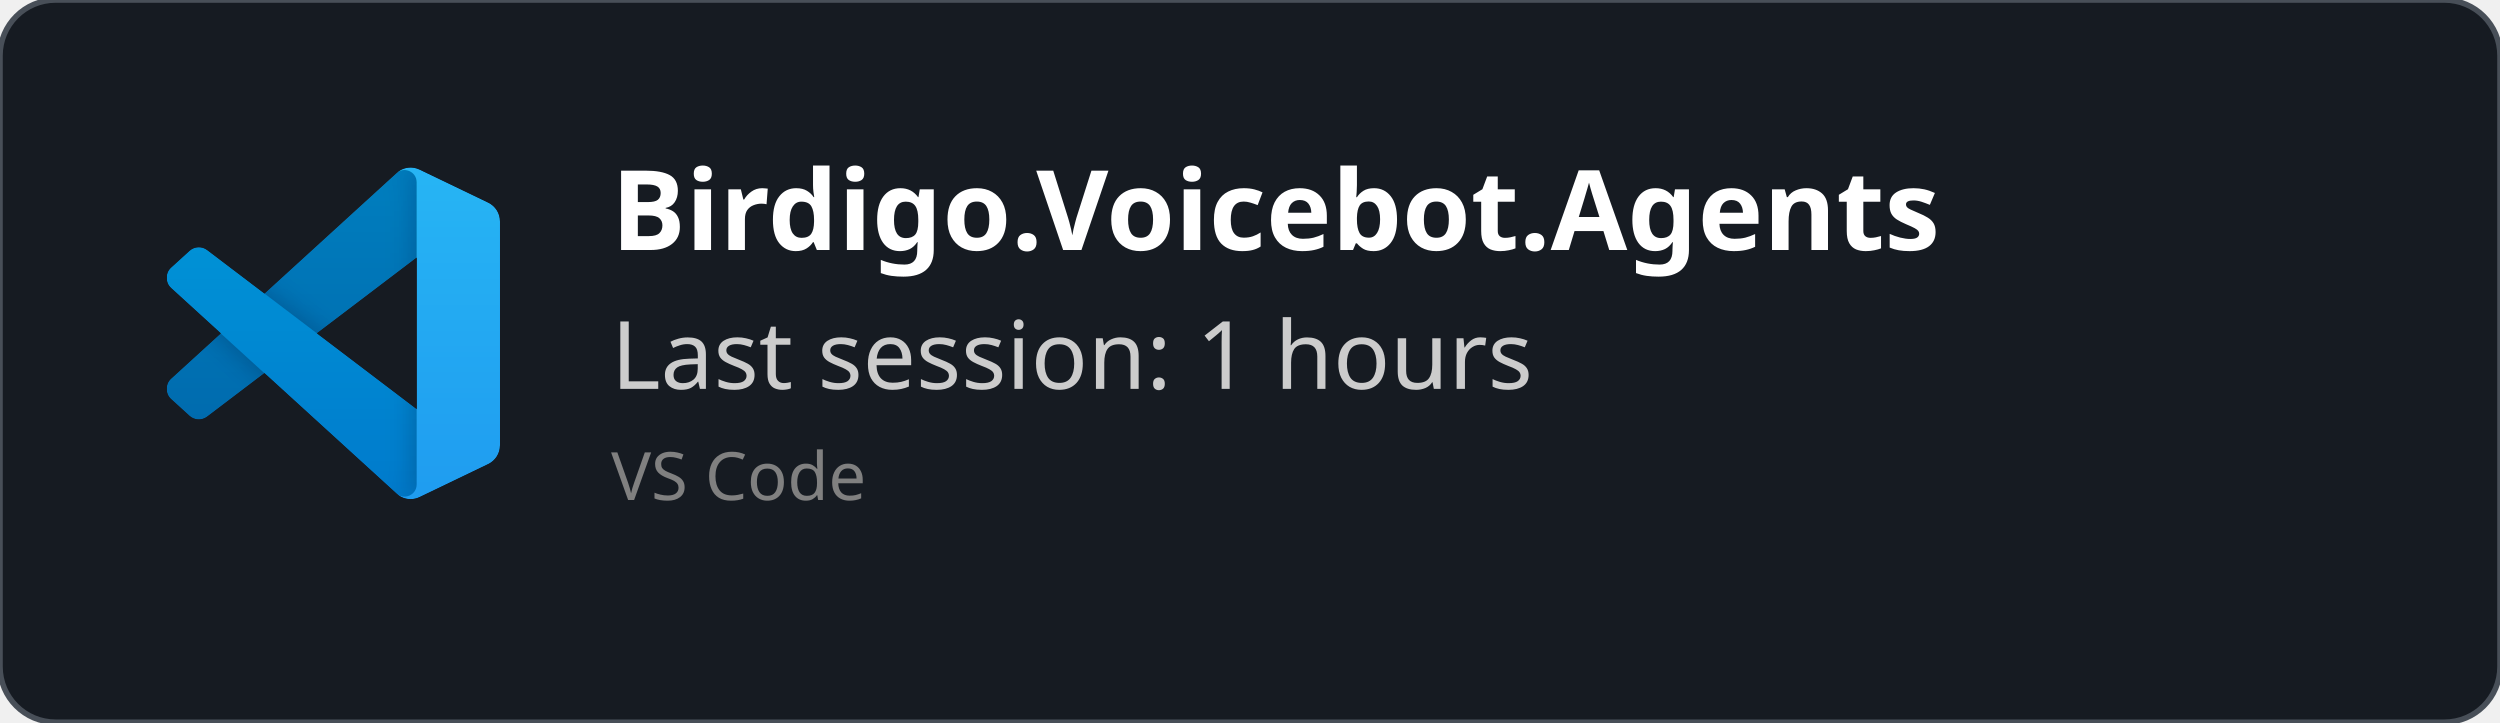
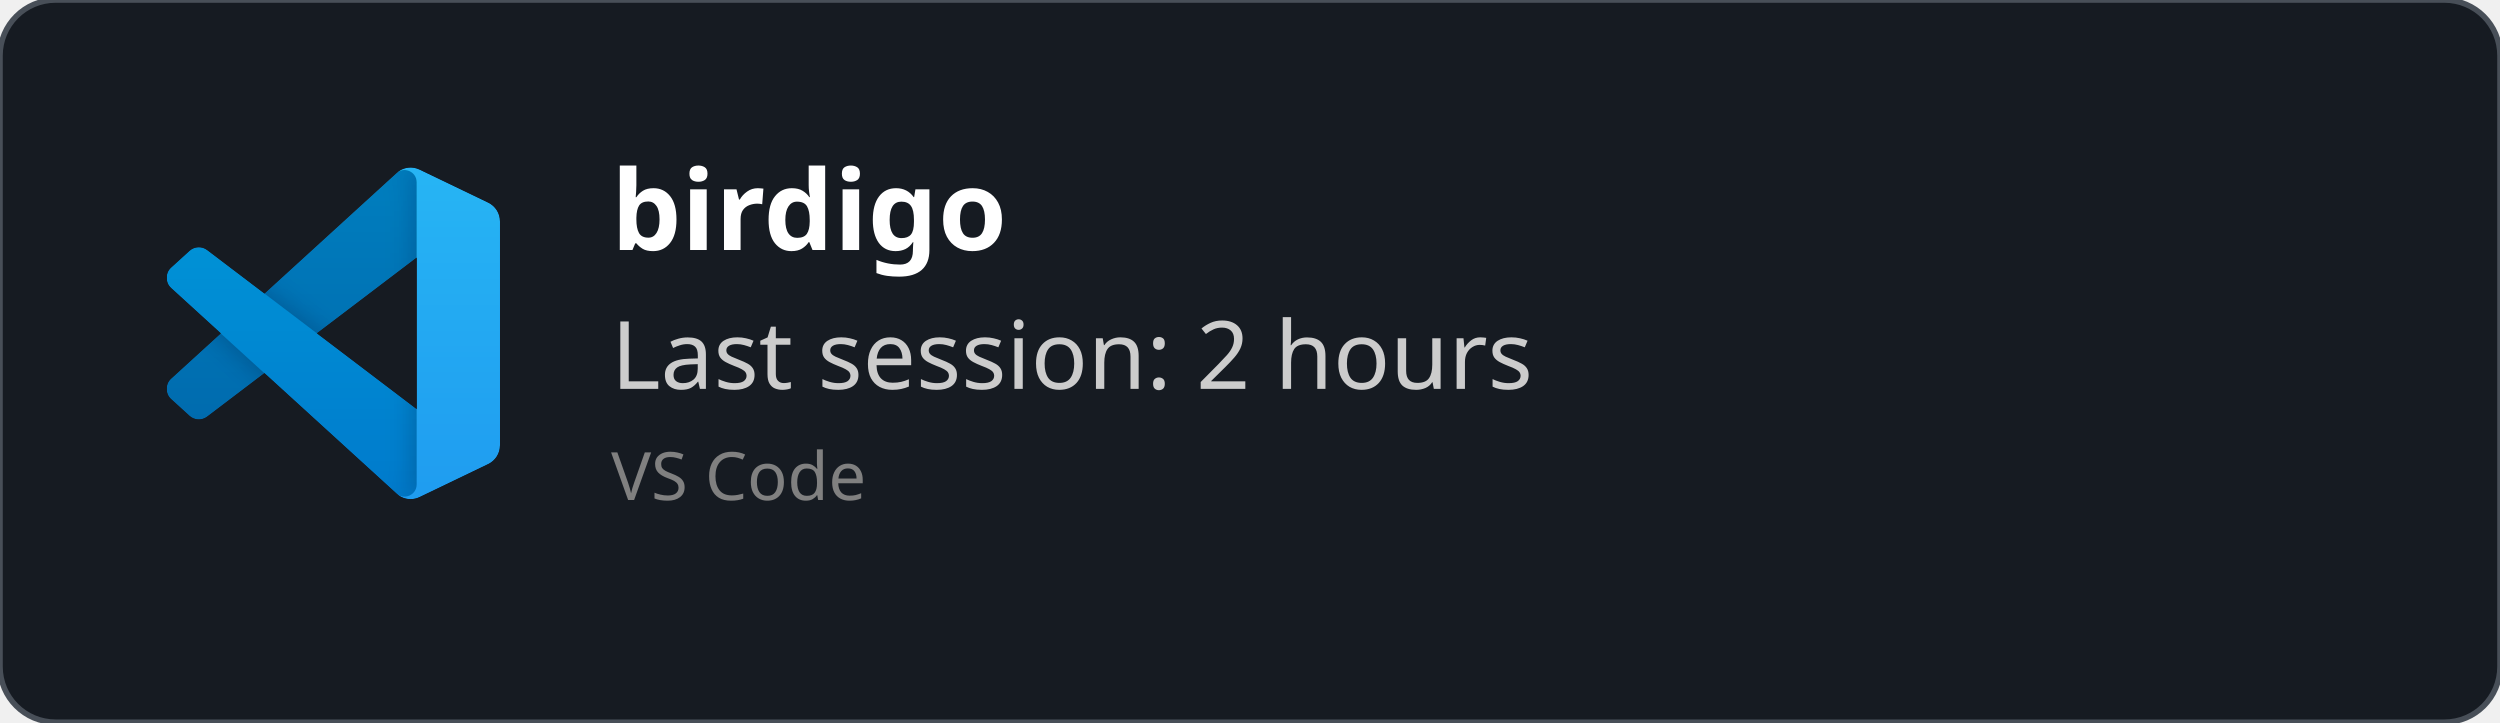
<svg xmlns="http://www.w3.org/2000/svg" width="450" height="130" viewBox="0 0 450 130" fill="none" role="img">
  <style>
    *{
        font-family: 'Segoe UI', Ubuntu, monospace
    }
    </style>
  <defs>
    <clipPath id="horizontalClip" x="20" y="20" width="500" height="200">
      <rect x="90" y="20" width="300" height="50" />
    </clipPath>
  </defs>
  <rect width="450" height="130" fill="rgba(22,27,34)" stroke="#484f58" stroke-width="1" fill-opacity="1" stroke-opacity="1" x="0" y="0" rx="10px" ry="10px">
    </rect>
  <svg width="60" height="60" x="30" y="30" viewBox="0 0 100 100" fill="none" id="vscode">
    <mask id="mask0" mask-type="alpha" maskUnits="userSpaceOnUse" x="0" y="0" width="100" height="100">
      <path fill-rule="evenodd" clip-rule="evenodd" d="M70.912 99.317C72.487 99.931 74.283 99.891 75.873 99.126L96.461 89.22C98.624 88.179 100 85.989 100 83.587V16.413C100 14.011 98.624 11.822 96.461 10.781L75.873 0.874C73.786 -0.13 71.345 0.116 69.513 1.447C69.252 1.637 69.003 1.849 68.769 2.083L29.355 38.041L12.187 25.01C10.589 23.797 8.354 23.896 6.869 25.246L1.363 30.255C-0.453 31.906 -0.455 34.763 1.359 36.417L16.247 50L1.359 63.583C-0.455 65.237 -0.453 68.094 1.363 69.745L6.869 74.754C8.354 76.104 10.589 76.204 12.187 74.99L29.355 61.959L68.769 97.917C69.392 98.541 70.125 99.01 70.912 99.317ZM75.015 27.299L45.109 50L75.015 72.701V27.299Z" fill="white" />
    </mask>
    <g mask="url(#mask0)">
      <path d="M96.461 10.796L75.857 0.876C73.472 -0.273 70.622 0.212 68.75 2.083L1.299 63.583C-0.516 65.237 -0.514 68.094 1.303 69.745L6.813 74.754C8.298 76.104 10.535 76.204 12.134 74.99L93.361 13.37C96.086 11.303 100 13.246 100 16.667V16.427C100 14.027 98.625 11.838 96.461 10.796Z" fill="#0065A9" />
      <g filter="url(#filter0_d)">
        <path d="M96.461 89.204L75.857 99.124C73.472 100.273 70.622 99.788 68.75 97.917L1.299 36.417C-0.516 34.763 -0.514 31.906 1.303 30.255L6.813 25.246C8.298 23.896 10.535 23.796 12.134 25.009L93.361 86.63C96.086 88.697 100 86.754 100 83.333V83.573C100 85.974 98.625 88.162 96.461 89.204Z" fill="#007ACC" />
      </g>
      <g filter="url(#filter1_d)">
        <path d="M75.858 99.126C73.472 100.274 70.622 99.788 68.75 97.917C71.056 100.223 75 98.59 75 95.328V4.672C75 1.41 71.056 -0.223 68.75 2.083C70.622 0.211 73.472 -0.274 75.858 0.874L96.459 10.781C98.623 11.822 100 14.011 100 16.413V83.587C100 85.989 98.623 88.179 96.459 89.22L75.858 99.126Z" fill="#1F9CF0" />
      </g>
      <g style="mix-blend-mode:overlay" opacity="0.25">
        <path fill-rule="evenodd" clip-rule="evenodd" d="M70.851 99.317C72.426 99.931 74.222 99.891 75.812 99.126L96.4 89.22C98.563 88.179 99.939 85.989 99.939 83.587V16.413C99.939 14.011 98.564 11.822 96.4 10.781L75.812 0.874C73.725 -0.13 71.284 0.116 69.453 1.447C69.191 1.637 68.942 1.849 68.708 2.083L29.294 38.041L12.126 25.01C10.528 23.796 8.293 23.896 6.809 25.246L1.302 30.255C-0.513 31.906 -0.515 34.763 1.298 36.417L16.186 50L1.298 63.583C-0.515 65.237 -0.513 68.094 1.302 69.745L6.809 74.754C8.293 76.104 10.528 76.204 12.126 74.99L29.294 61.959L68.708 97.917C69.332 98.54 70.064 99.01 70.851 99.317ZM74.954 27.299L45.048 50L74.954 72.701V27.299Z" fill="url(#paint0_linear)" />
      </g>
    </g>
    <defs>
      <filter id="filter0_d" x="-8.394" y="15.829" width="116.727" height="92.246" filterUnits="userSpaceOnUse" color-interpolation-filters="sRGB">
        <feFlood flood-opacity="0" result="BackgroundImageFix" />
        <feColorMatrix in="SourceAlpha" type="matrix" values="0 0 0 0 0 0 0 0 0 0 0 0 0 0 0 0 0 0 127 0" />
        <feOffset />
        <feGaussianBlur stdDeviation="4.167" />
        <feColorMatrix type="matrix" values="0 0 0 0 0 0 0 0 0 0 0 0 0 0 0 0 0 0 0.25 0" />
        <feBlend mode="overlay" in2="BackgroundImageFix" result="effect1_dropShadow" />
        <feBlend mode="normal" in="SourceGraphic" in2="effect1_dropShadow" result="shape" />
      </filter>
      <filter id="filter1_d" x="60.417" y="-8.076" width="47.917" height="116.151" filterUnits="userSpaceOnUse" color-interpolation-filters="sRGB">
        <feFlood flood-opacity="0" result="BackgroundImageFix" />
        <feColorMatrix in="SourceAlpha" type="matrix" values="0 0 0 0 0 0 0 0 0 0 0 0 0 0 0 0 0 0 127 0" />
        <feOffset />
        <feGaussianBlur stdDeviation="4.167" />
        <feColorMatrix type="matrix" values="0 0 0 0 0 0 0 0 0 0 0 0 0 0 0 0 0 0 0.25 0" />
        <feBlend mode="overlay" in2="BackgroundImageFix" result="effect1_dropShadow" />
        <feBlend mode="normal" in="SourceGraphic" in2="effect1_dropShadow" result="shape" />
      </filter>
      <linearGradient id="paint0_linear" x1="49.939" y1="0.258" x2="49.939" y2="99.742" gradientUnits="userSpaceOnUse">
        <stop stop-color="white" />
        <stop offset="1" stop-color="white" stop-opacity="0" />
      </linearGradient>
    </defs>
  </svg>
  <text x="110" y="45" font-size="20" clip-path="url(#horizontalClip)" font-weight="bold" font-family="Ubuntu" fill="white">
-     Birdigo.Voicebot.Agents
+     birdigo
    </text>
  <text x="110" y="70" font-size="17px" font-family="Ubuntu" fill="#ccc">
-     Last session: 1 hours
+     Last session: 2 hours
    </text>
  <text x="110" y="90" font-size="12px" font-family="Ubuntu" fill="grey">
    VS Code
    </text>
</svg>
